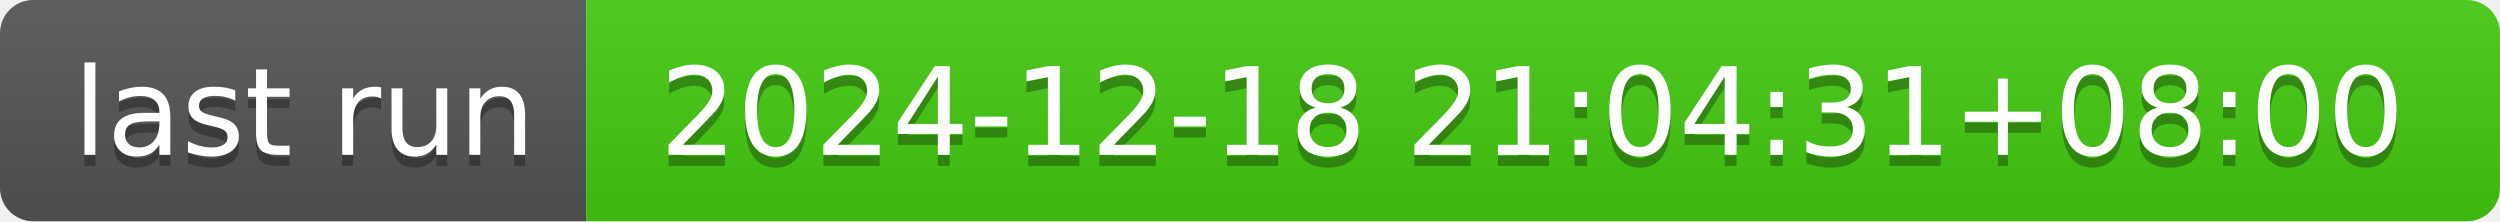
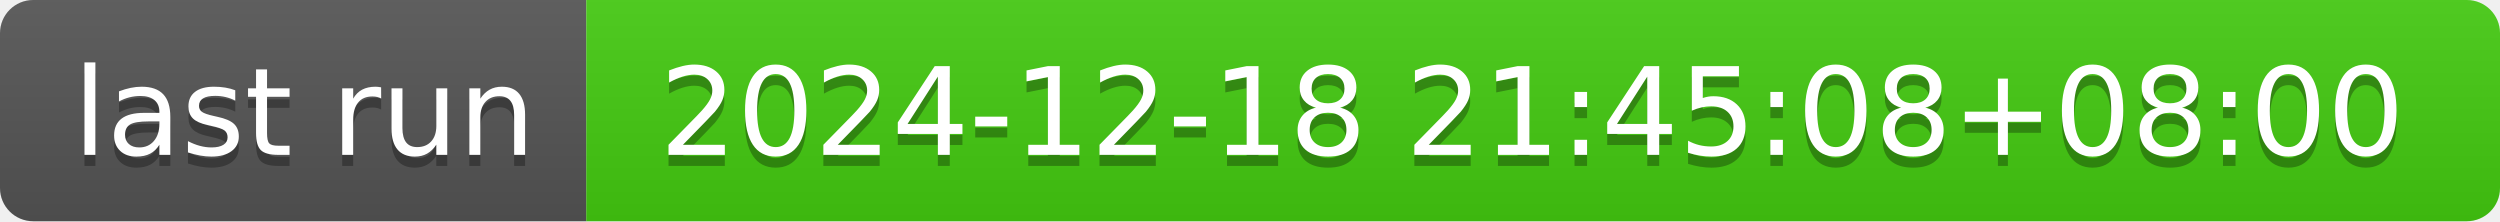
- <svg xmlns="http://www.w3.org/2000/svg" width="226" height="20" role="img" aria-label="last run: 2024-12-18 21:04:31+08:00">
+ <svg xmlns="http://www.w3.org/2000/svg" width="226" height="20" role="img" aria-label="last run: 2024-12-18 21:45:08+08:00">
  <linearGradient id="s" x2="0" y2="100%">
    <stop offset="0" stop-color="#bbb" stop-opacity=".1" />
    <stop offset="1" stop-opacity=".1" />
  </linearGradient>
  <clipPath id="r">
    <rect width="226" height="20" rx="3" fill="#fff" />
  </clipPath>
  <g clip-path="url(#r)">
    <rect width="53" height="20" fill="#555" />
    <rect x="53" width="173" height="20" fill="#4c1" />
    <rect width="226" height="20" fill="url(#s)" />
  </g>
  <g fill="#fff" text-anchor="middle" font-family="Verdana,Geneva,DejaVu Sans,sans-serif" text-rendering="geometricPrecision" font-size="110">
    <text aria-hidden="true" x="275" y="150" fill="#010101" fill-opacity=".3" transform="scale(.1)" textLength="430">last run</text>
    <text x="275" y="140" transform="scale(.1)" fill="#fff" textLength="430">last run</text>
-     <text aria-hidden="true" x="1385" y="150" fill="#010101" fill-opacity=".3" transform="scale(.1)" textLength="1630">2024-12-18 21:04:31+08:00</text>
-     <text x="1385" y="140" transform="scale(.1)" fill="#fff" textLength="1630">2024-12-18 21:04:31+08:00</text>
+     <text aria-hidden="true" x="1385" y="150" fill="#010101" fill-opacity=".3" transform="scale(.1)" textLength="1630">2024-12-18 21:45:08+08:00</text>
+     <text x="1385" y="140" transform="scale(.1)" fill="#fff" textLength="1630">2024-12-18 21:45:08+08:00</text>
  </g>
</svg>
